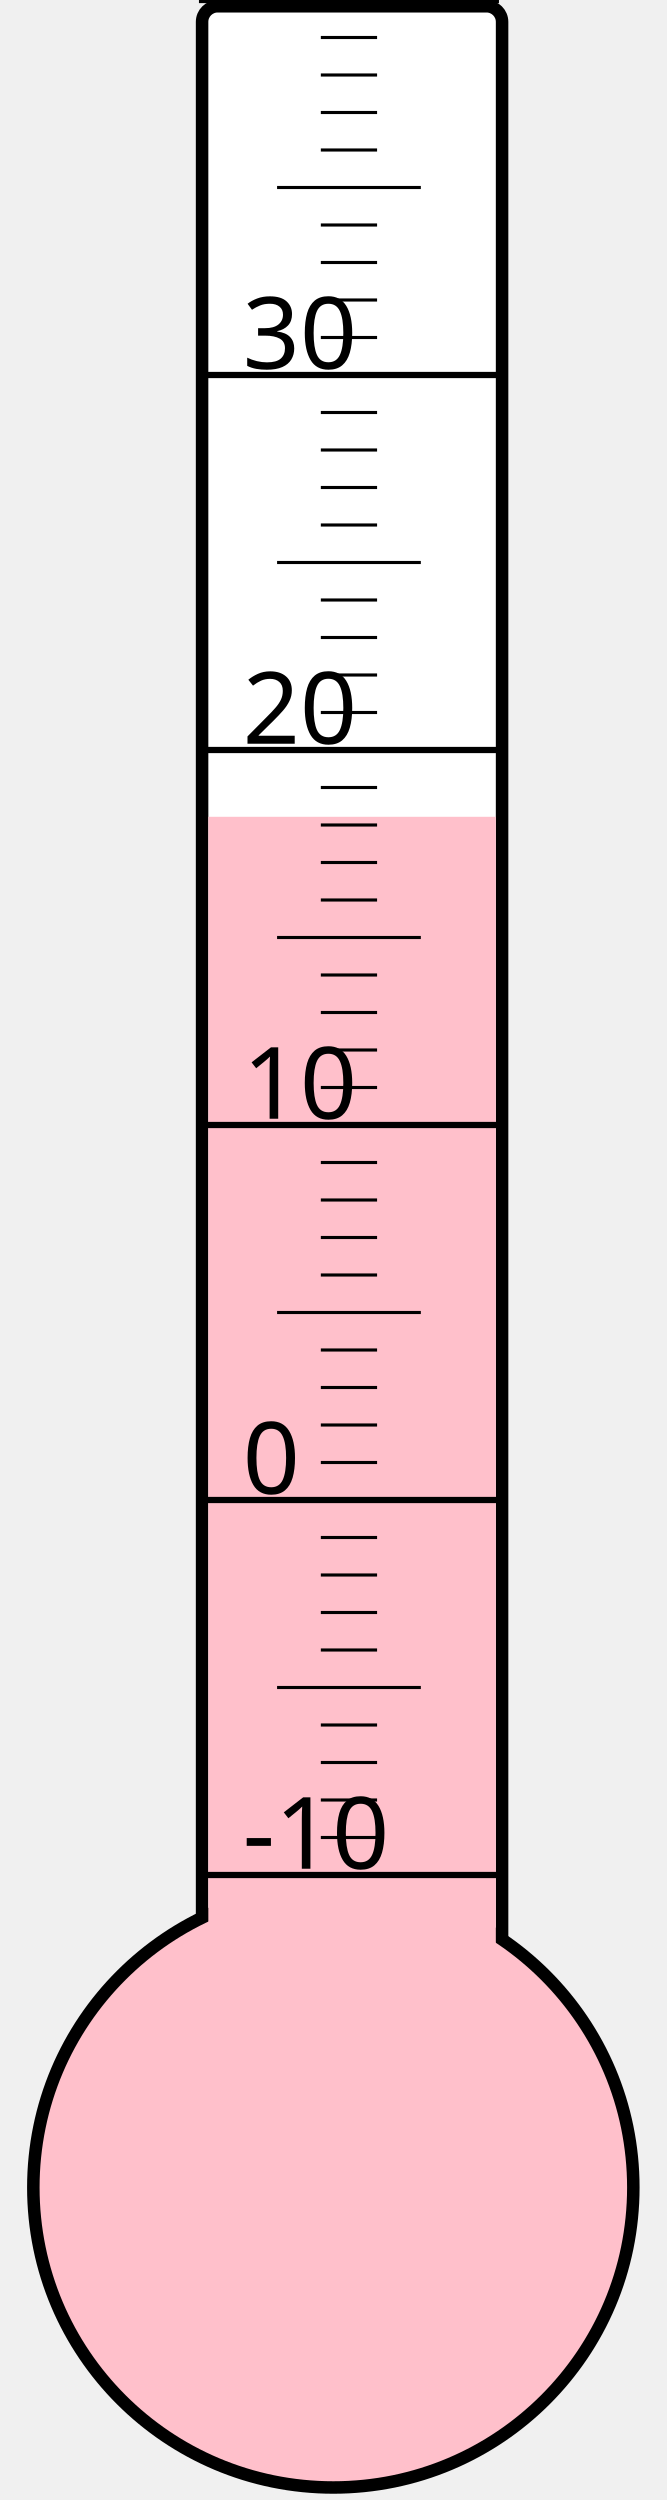
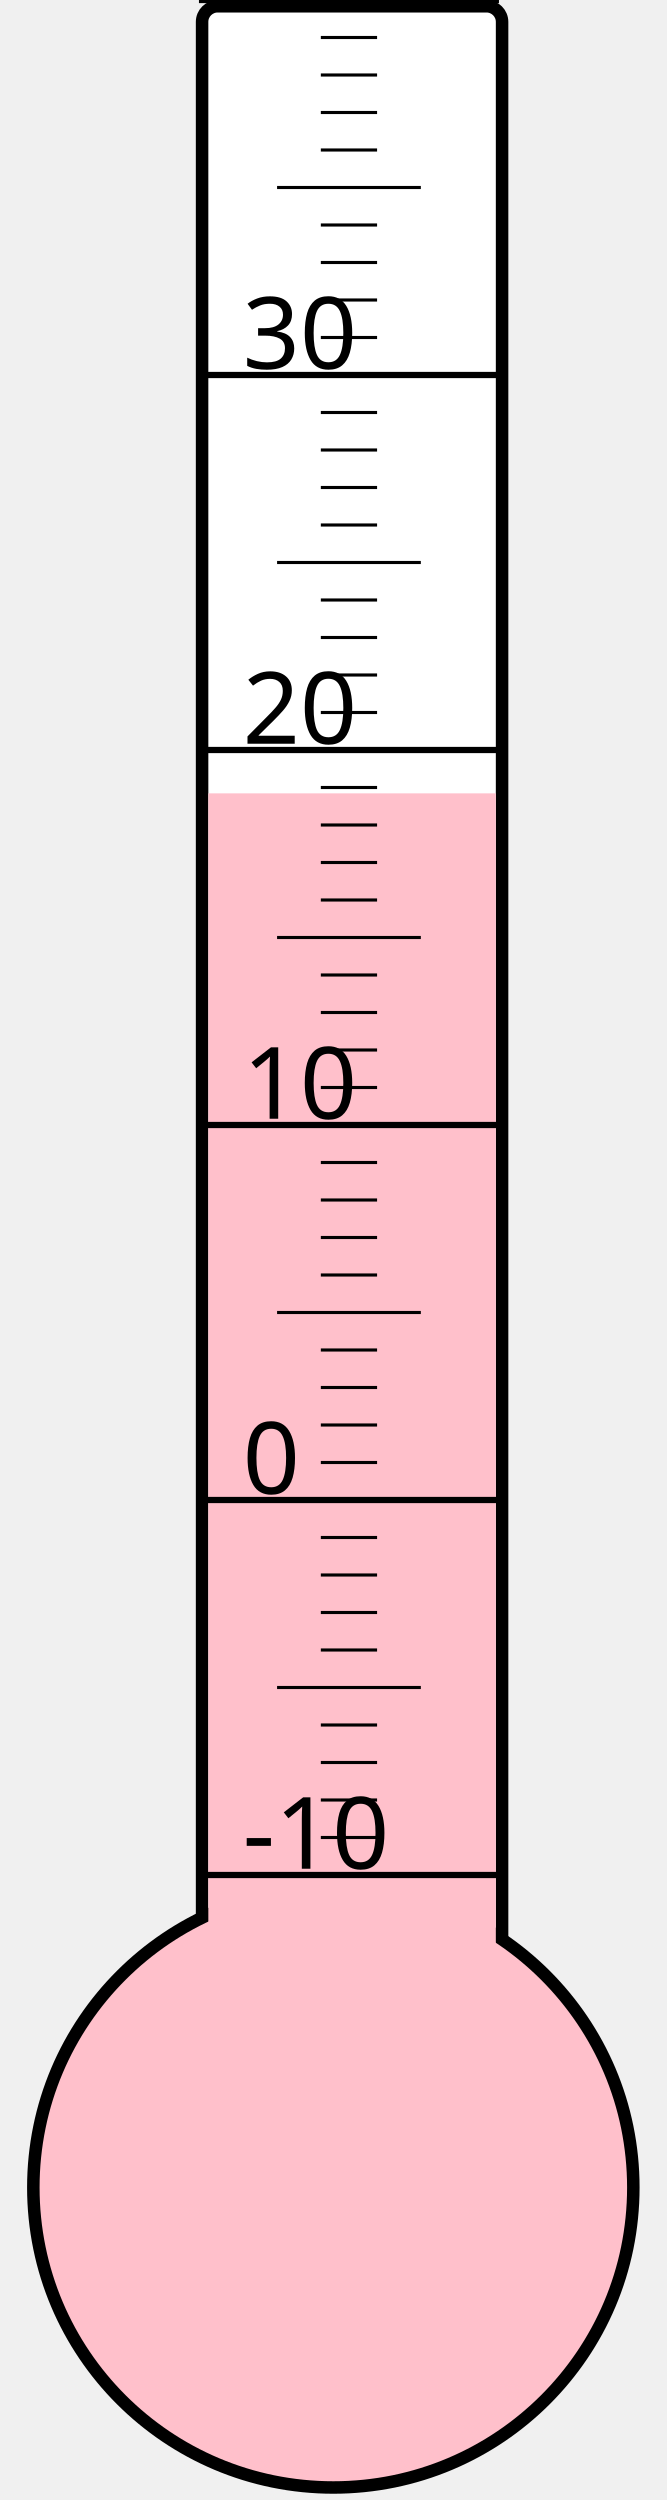
<svg xmlns="http://www.w3.org/2000/svg" width="40px" height="150px" viewBox="0 0 200 800">
  <rect width="200" height="800" x="0" y="0" style="fill: #ffffeb; fill-opacity: 0;" />
  <rect width="96" height="680" x="58" y="2" rx="5" ry="5" style="fill: white; fill-opacity: 1; stroke: black; stroke-width: 4;" />
  <circle cx="100" cy="700" r="96" style="fill: pink; stroke: black; stroke-width: 4;" />
-   <rect width="92" height="438.625" x="60" y="261.375" style="fill: pink; fill-opacity: 1; stroke-width: 0;" />
+   <rect width="92" height="446.125" x="60" y="253.875" style="fill: pink; fill-opacity: 1; stroke-width: 0;" />
  <text x="71" y="598" style="font-family: sans-serif; font-size: 24pt;">-10</text>
  <text x="71" y="478" style="font-family: sans-serif; font-size: 24pt;">0</text>
  <text x="71" y="358" style="font-family: sans-serif; font-size: 24pt;">10</text>
  <text x="71" y="238" style="font-family: sans-serif; font-size: 24pt;">20</text>
  <text x="71" y="118" style="font-family: sans-serif; font-size: 24pt;">30</text>
  <g style="stroke: black;">
    <line x1="57" y1="600" x2="153" y2="600" style="stroke-width: 2;" />
    <line x1="96" y1="588" x2="114" y2="588" style="stroke-width: 1;" />
    <line x1="96" y1="576" x2="114" y2="576" style="stroke-width: 1;" />
    <line x1="96" y1="564" x2="114" y2="564" style="stroke-width: 1;" />
    <line x1="96" y1="552" x2="114" y2="552" style="stroke-width: 1;" />
    <line x1="82" y1="540" x2="128" y2="540" style="stroke-width: 1;" />
    <line x1="96" y1="528" x2="114" y2="528" style="stroke-width: 1;" />
    <line x1="96" y1="516" x2="114" y2="516" style="stroke-width: 1;" />
    <line x1="96" y1="504" x2="114" y2="504" style="stroke-width: 1;" />
    <line x1="96" y1="492" x2="114" y2="492" style="stroke-width: 1;" />
    <line x1="57" y1="480" x2="153" y2="480" style="stroke-width: 2;" />
    <line x1="96" y1="468" x2="114" y2="468" style="stroke-width: 1;" />
    <line x1="96" y1="456" x2="114" y2="456" style="stroke-width: 1;" />
    <line x1="96" y1="444" x2="114" y2="444" style="stroke-width: 1;" />
    <line x1="96" y1="432" x2="114" y2="432" style="stroke-width: 1;" />
    <line x1="82" y1="420" x2="128" y2="420" style="stroke-width: 1;" />
    <line x1="96" y1="408" x2="114" y2="408" style="stroke-width: 1;" />
    <line x1="96" y1="396" x2="114" y2="396" style="stroke-width: 1;" />
    <line x1="96" y1="384" x2="114" y2="384" style="stroke-width: 1;" />
    <line x1="96" y1="372" x2="114" y2="372" style="stroke-width: 1;" />
    <line x1="57" y1="360" x2="153" y2="360" style="stroke-width: 2;" />
    <line x1="96" y1="348" x2="114" y2="348" style="stroke-width: 1;" />
    <line x1="96" y1="336" x2="114" y2="336" style="stroke-width: 1;" />
    <line x1="96" y1="324" x2="114" y2="324" style="stroke-width: 1;" />
    <line x1="96" y1="312" x2="114" y2="312" style="stroke-width: 1;" />
    <line x1="82" y1="300" x2="128" y2="300" style="stroke-width: 1;" />
    <line x1="96" y1="288" x2="114" y2="288" style="stroke-width: 1;" />
    <line x1="96" y1="276" x2="114" y2="276" style="stroke-width: 1;" />
    <line x1="96" y1="264" x2="114" y2="264" style="stroke-width: 1;" />
    <line x1="96" y1="252" x2="114" y2="252" style="stroke-width: 1;" />
    <line x1="57" y1="240" x2="153" y2="240" style="stroke-width: 2;" />
    <line x1="96" y1="228" x2="114" y2="228" style="stroke-width: 1;" />
    <line x1="96" y1="216" x2="114" y2="216" style="stroke-width: 1;" />
    <line x1="96" y1="204" x2="114" y2="204" style="stroke-width: 1;" />
    <line x1="96" y1="192" x2="114" y2="192" style="stroke-width: 1;" />
    <line x1="82" y1="180" x2="128" y2="180" style="stroke-width: 1;" />
    <line x1="96" y1="168" x2="114" y2="168" style="stroke-width: 1;" />
    <line x1="96" y1="156" x2="114" y2="156" style="stroke-width: 1;" />
    <line x1="96" y1="144" x2="114" y2="144" style="stroke-width: 1;" />
    <line x1="96" y1="132" x2="114" y2="132" style="stroke-width: 1;" />
    <line x1="57" y1="120" x2="153" y2="120" style="stroke-width: 2;" />
    <line x1="96" y1="108" x2="114" y2="108" style="stroke-width: 1;" />
    <line x1="96" y1="96" x2="114" y2="96" style="stroke-width: 1;" />
    <line x1="96" y1="84" x2="114" y2="84" style="stroke-width: 1;" />
    <line x1="96" y1="72" x2="114" y2="72" style="stroke-width: 1;" />
    <line x1="82" y1="60" x2="128" y2="60" style="stroke-width: 1;" />
    <line x1="96" y1="48" x2="114" y2="48" style="stroke-width: 1;" />
    <line x1="96" y1="36" x2="114" y2="36" style="stroke-width: 1;" />
    <line x1="96" y1="24" x2="114" y2="24" style="stroke-width: 1;" />
    <line x1="96" y1="12" x2="114" y2="12" style="stroke-width: 1;" />
    <line x1="57" y1="0" x2="153" y2="0" style="stroke-width: 2;" />
  </g>
</svg>
